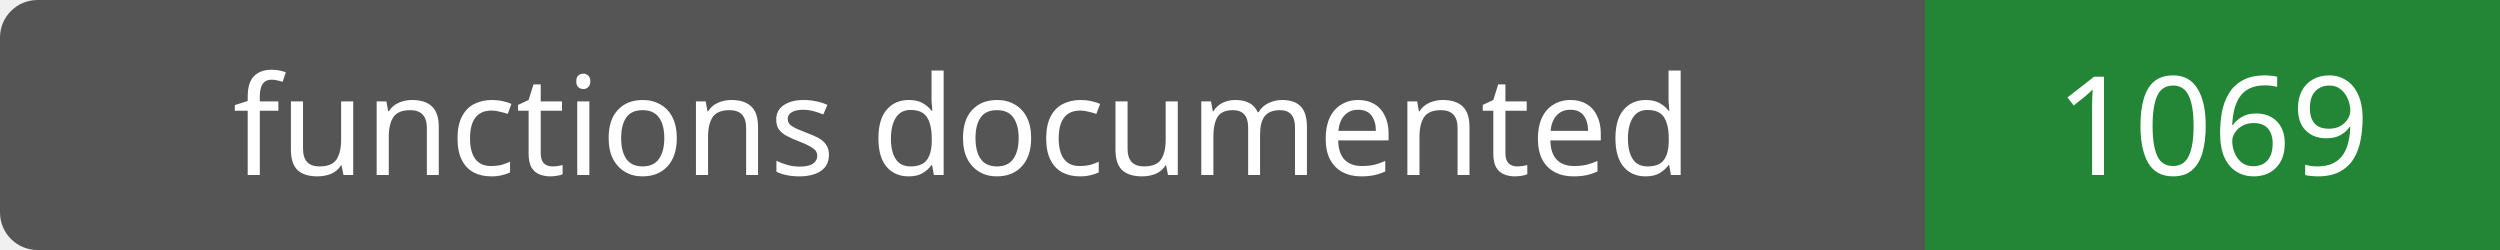
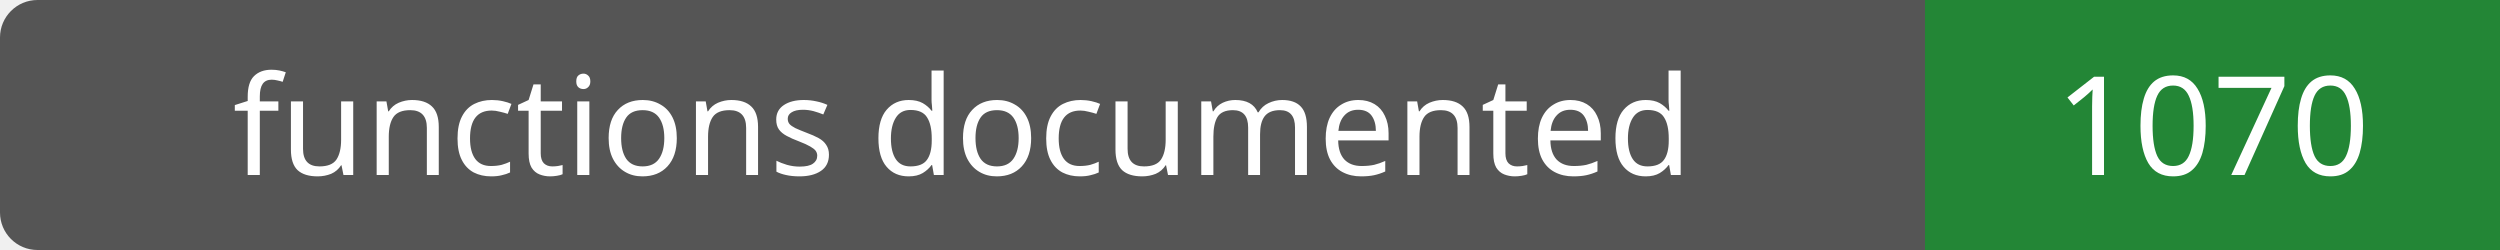
- <svg xmlns="http://www.w3.org/2000/svg" width="200" height="20" role="img" aria-label="functions documented: 1069">
+ <svg xmlns="http://www.w3.org/2000/svg" width="200" height="20" role="img" aria-label="functions documented: 1070">
  <rect width="200" height="20" rx="3" fill="#555" />
  <path fill="#238636" d="M154 0h46v20H154z" />
  <g fill="#fff" text-anchor="middle" font-family="Verdana,sans-serif" font-size="11">
    <text x="77.0" y="14">functions documented</text>
-     <text x="177.0" y="14">1069</text>
+     <text x="177.0" y="14">1070</text>
  </g>
</svg>
